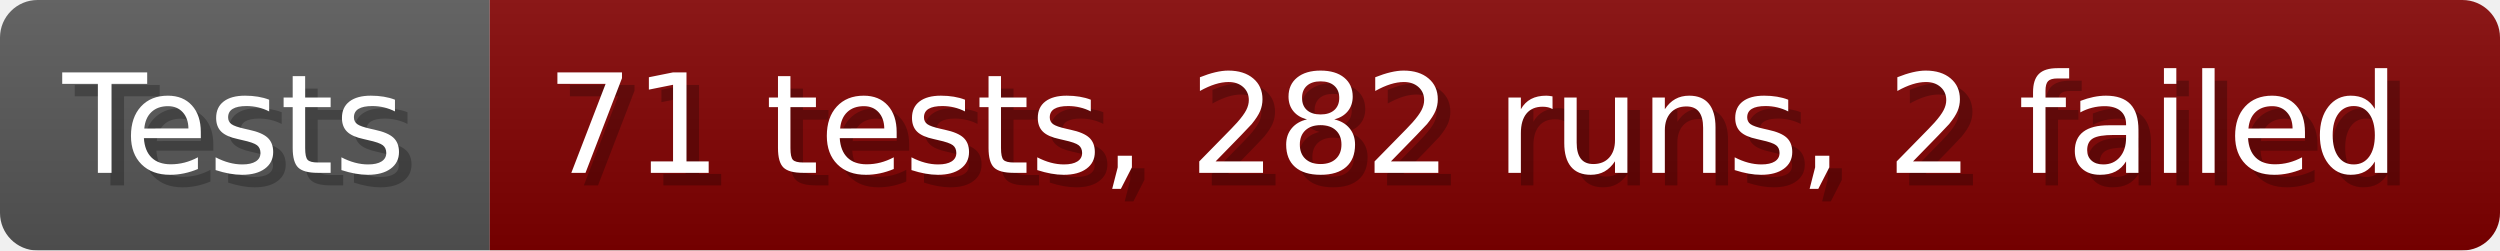
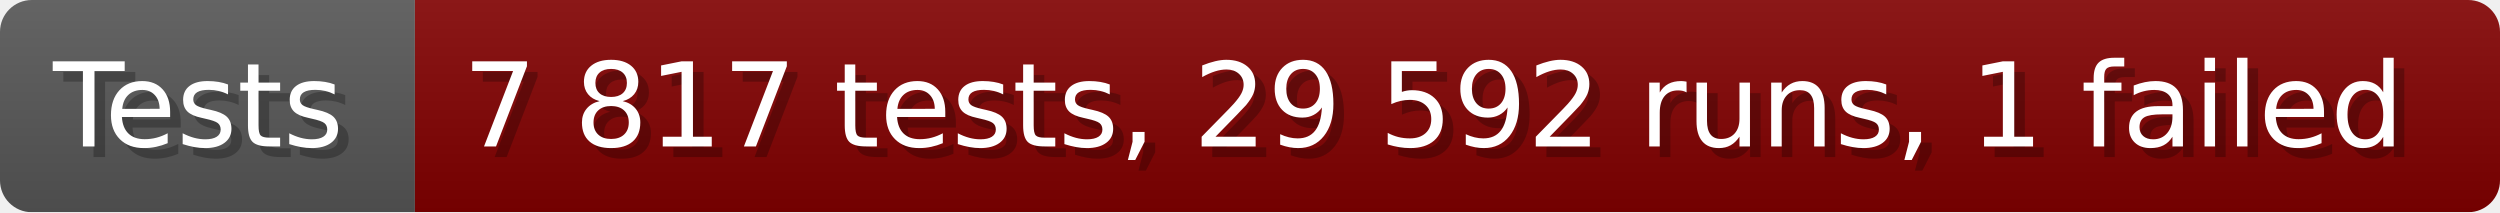
- <svg xmlns="http://www.w3.org/2000/svg" width="199.6" height="20" viewBox="0 0 1996 200" role="img" aria-label="Tests: 71 tests, 282 runs, 2 failed">
+ <svg xmlns="http://www.w3.org/2000/svg" width="235.6" height="20" viewBox="0 0 2356 200" role="img" aria-label="Tests: 7 817 tests, 29 592 runs, 1 failed">
  <linearGradient id="a" x2="0" y2="100%">
    <stop offset="0" stop-opacity=".1" stop-color="#EEE" />
    <stop offset="1" stop-opacity=".1" />
  </linearGradient>
  <mask id="m">
-     <rect width="1996" height="200" rx="30" fill="#FFF" />
+     <rect width="2356" height="200" rx="30" fill="#FFF" />
  </mask>
  <g mask="url(#m)">
    <rect width="391" height="200" fill="#555" />
-     <rect width="1605" height="200" fill="#800000" x="391" />
-     <rect width="1996" height="200" fill="url(#a)" />
+     <rect width="1965" height="200" fill="#800000" x="391" />
+     <rect width="2356" height="200" fill="url(#a)" />
  </g>
  <g aria-hidden="true" fill="#fff" text-anchor="start" font-family="Verdana,DejaVu Sans,sans-serif" font-size="110">
    <text x="60" y="148" textLength="291" fill="#000" opacity="0.25">Tests</text>
    <text x="50" y="138" textLength="291">Tests</text>
-     <text x="446" y="148" textLength="1505" fill="#000" opacity="0.25">71 tests, 282 runs, 2 failed</text>
-     <text x="436" y="138" textLength="1505">71 tests, 282 runs, 2 failed</text>
+     <text x="446" y="148" textLength="1865" fill="#000" opacity="0.25">7 817 tests, 29 592 runs, 1 failed</text>
+     <text x="436" y="138" textLength="1865">7 817 tests, 29 592 runs, 1 failed</text>
  </g>
</svg>
